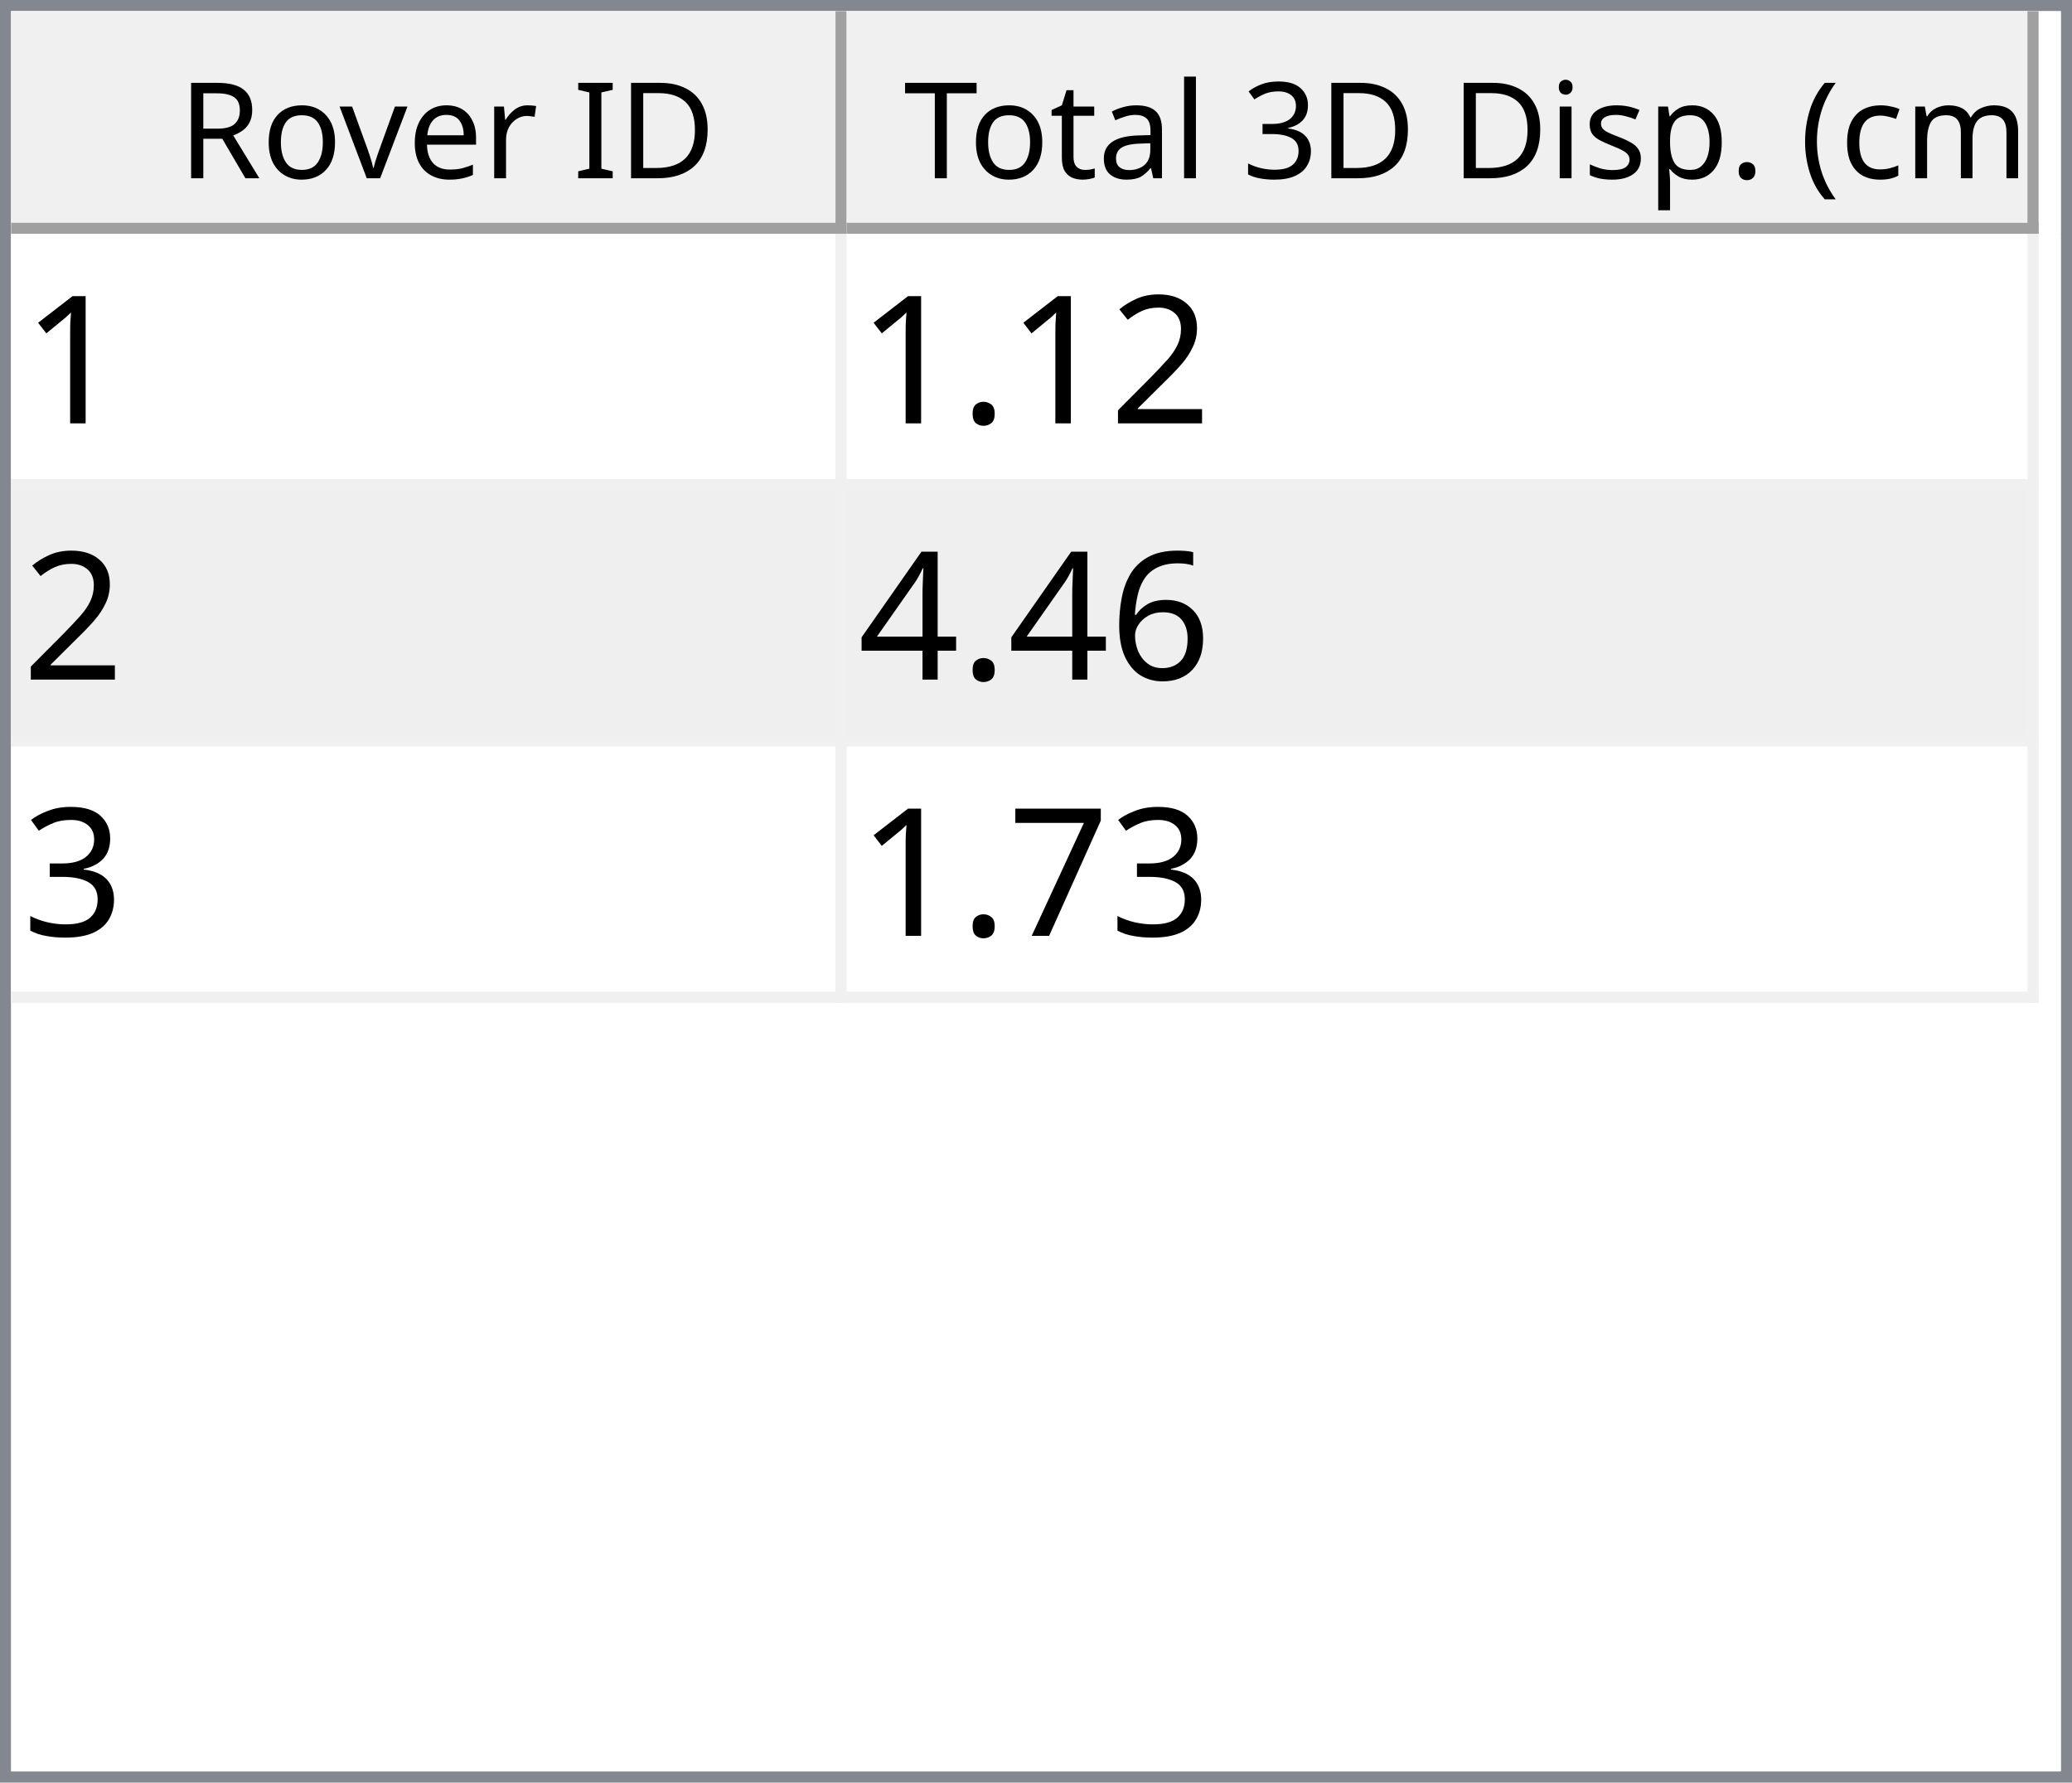
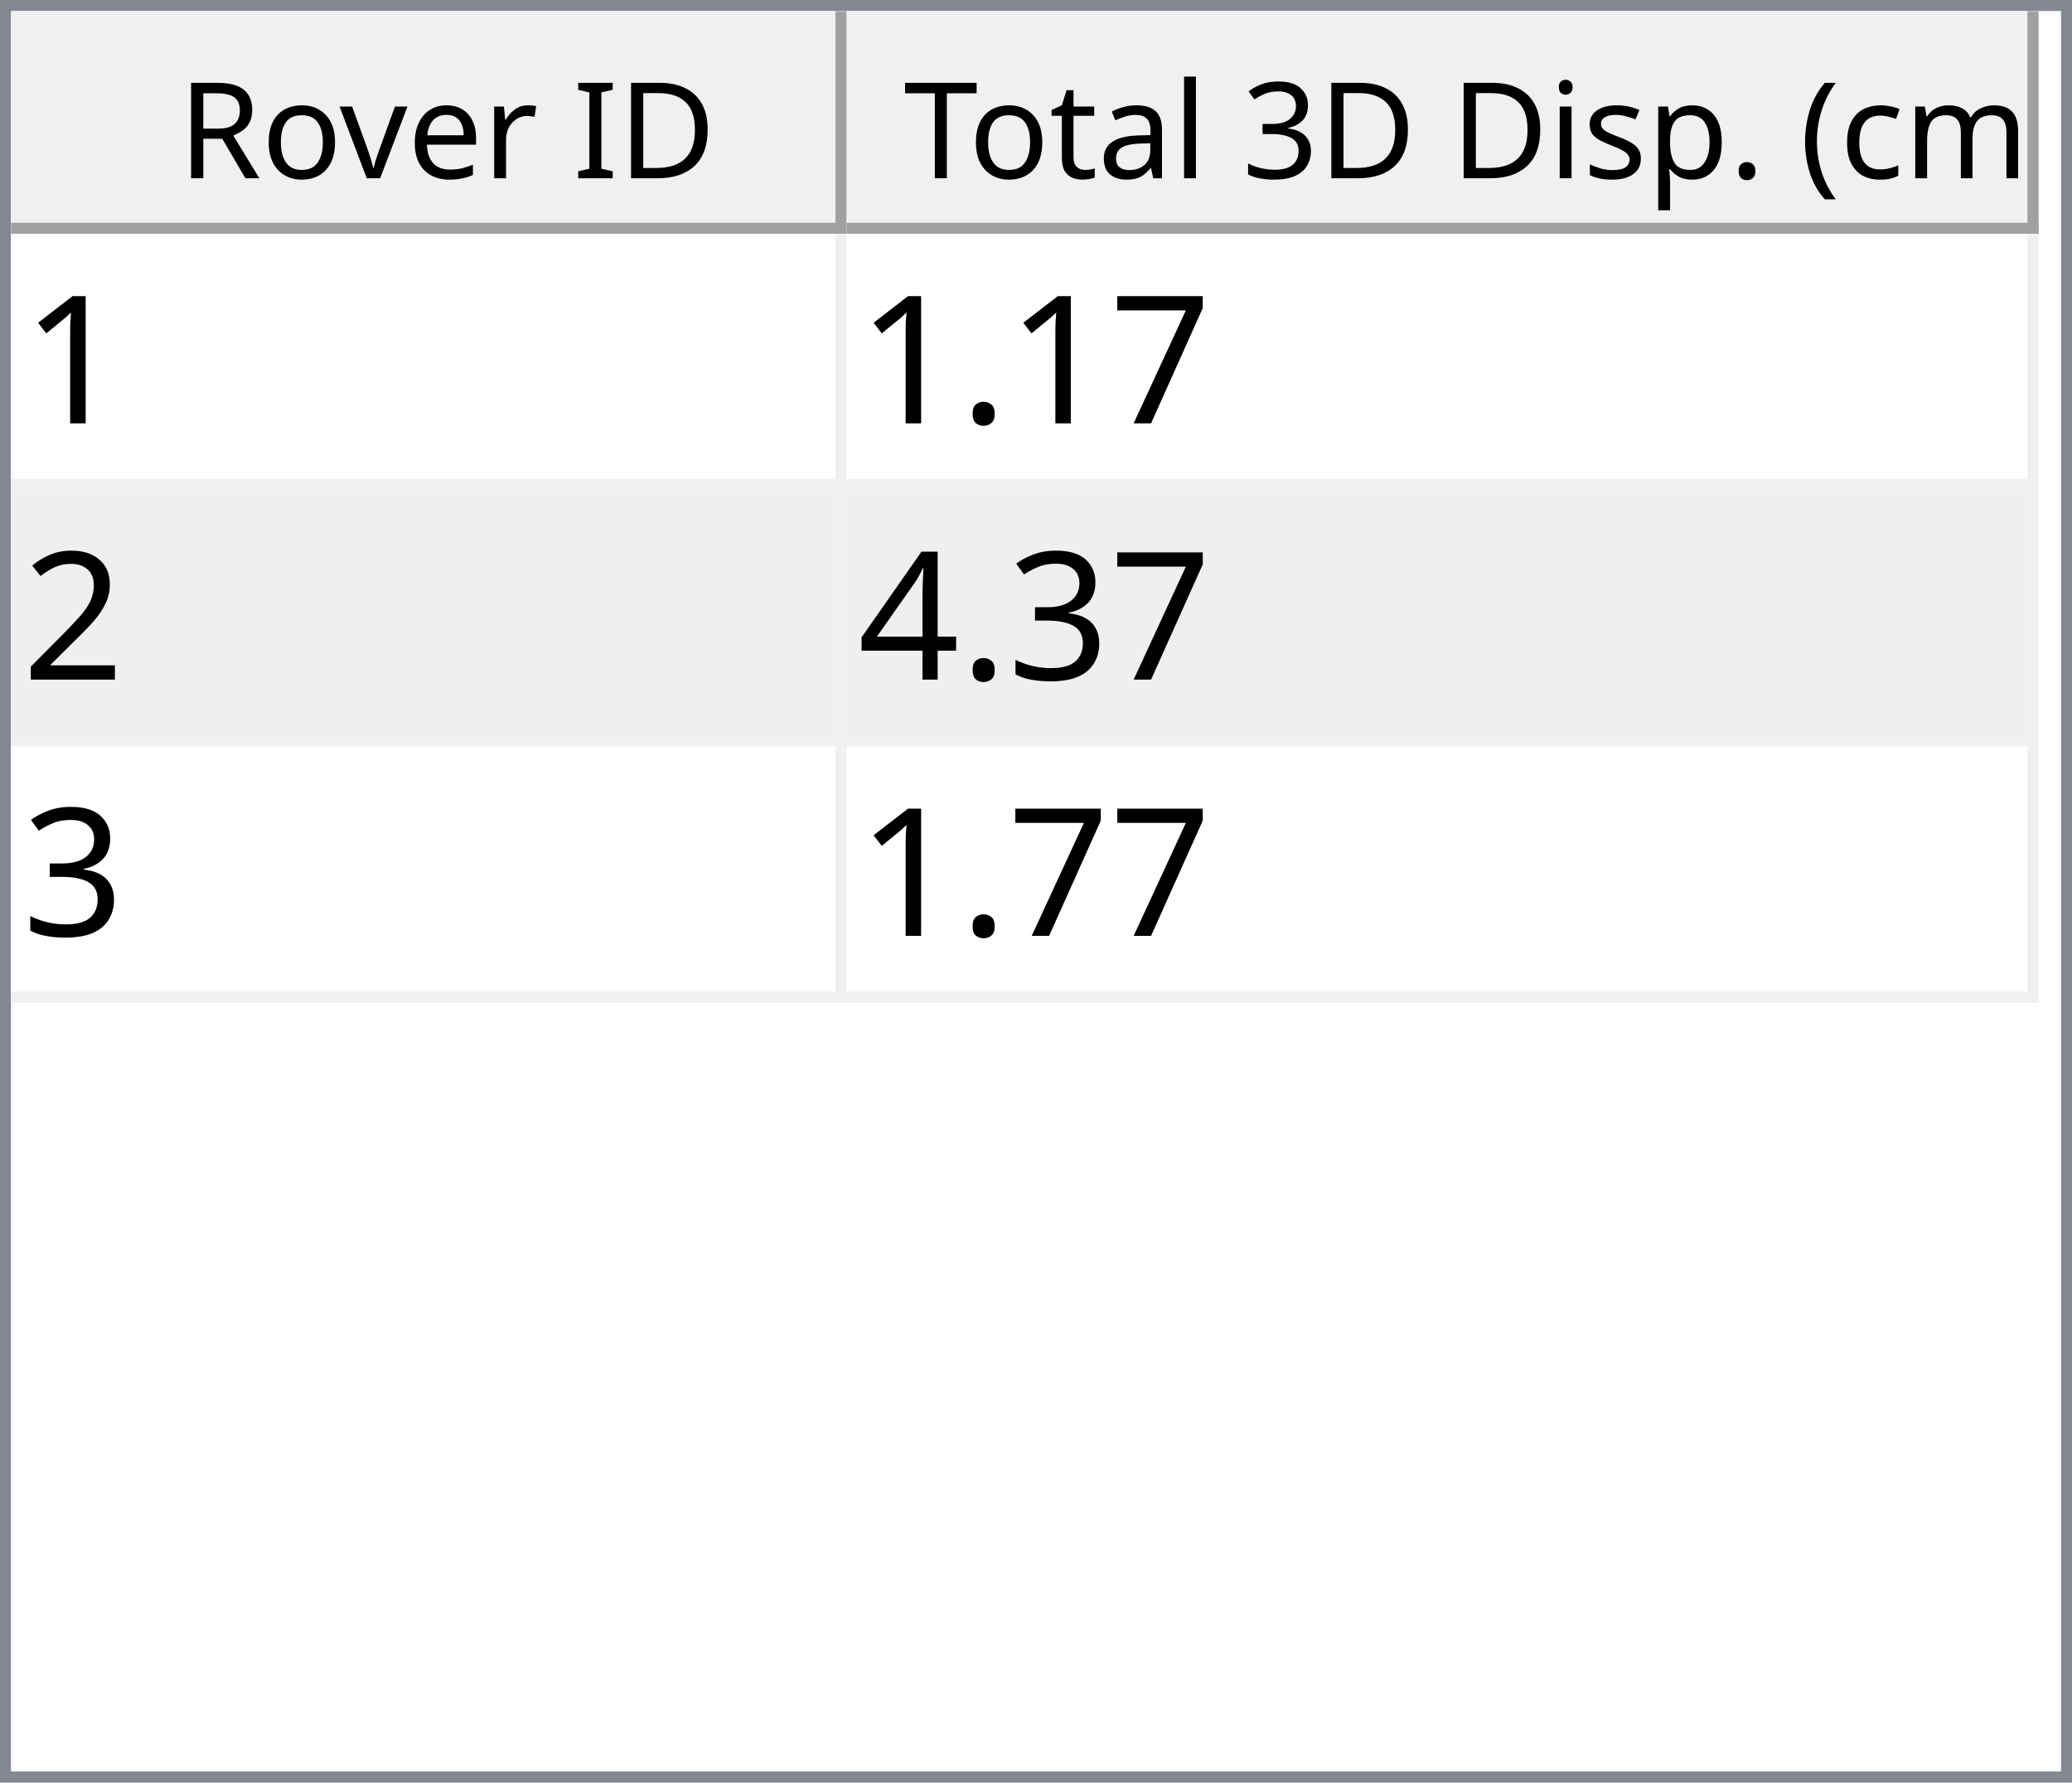
<svg xmlns="http://www.w3.org/2000/svg" style="fill-opacity:1; color-rendering:auto; color-interpolation:auto; text-rendering:auto; stroke:black; stroke-linecap:square; stroke-miterlimit:10; shape-rendering:auto; stroke-opacity:1; fill:black; stroke-dasharray:none; font-weight:normal; stroke-width:1; font-family:'Dialog'; font-style:normal; stroke-linejoin:miter; font-size:12px; stroke-dashoffset:0; image-rendering:auto;" width="186" height="160">
  <defs id="genericDefs" />
  <g>
    <defs id="defs1">
      <clipPath clipPathUnits="userSpaceOnUse" id="clipPath1">
        <path d="M0 0 L186 0 L186 160 L0 160 L0 0 Z" />
      </clipPath>
      <clipPath clipPathUnits="userSpaceOnUse" id="clipPath2">
        <path d="M0 0 L0 160 L186 160 L186 0 Z" />
      </clipPath>
      <clipPath clipPathUnits="userSpaceOnUse" id="clipPath3">
        <path d="M0 0 L0 20 L184 20 L184 0 Z" />
      </clipPath>
      <clipPath clipPathUnits="userSpaceOnUse" id="clipPath4">
        <path d="M0 0 L0 20 L75 20 L75 0 Z" />
      </clipPath>
      <clipPath clipPathUnits="userSpaceOnUse" id="clipPath5">
        <path d="M1 1 L1 19 L74 19 L74 1 Z" />
      </clipPath>
      <clipPath clipPathUnits="userSpaceOnUse" id="clipPath6">
        <path d="M0 0 L0 18 L73 18 L73 0 Z" />
      </clipPath>
      <clipPath clipPathUnits="userSpaceOnUse" id="clipPath7">
        <path d="M-0.5 -0.5 L-0.5 19.5 L74.5 19.5 L74.5 -0.5 Z" />
      </clipPath>
      <clipPath clipPathUnits="userSpaceOnUse" id="clipPath8">
        <path d="M0 0 L0 20 L107 20 L107 0 Z" />
      </clipPath>
      <clipPath clipPathUnits="userSpaceOnUse" id="clipPath9">
        <path d="M1 1 L1 19 L106 19 L106 1 Z" />
      </clipPath>
      <clipPath clipPathUnits="userSpaceOnUse" id="clipPath10">
        <path d="M0 0 L0 18 L105 18 L105 0 Z" />
      </clipPath>
      <clipPath clipPathUnits="userSpaceOnUse" id="clipPath11">
        <path d="M-0.5 -0.5 L-0.5 19.5 L106.5 19.5 L106.5 -0.5 Z" />
      </clipPath>
      <clipPath clipPathUnits="userSpaceOnUse" id="clipPath12">
        <path d="M0 0 L0 138 L184 138 L184 0 Z" />
      </clipPath>
      <clipPath clipPathUnits="userSpaceOnUse" id="clipPath13">
        <path d="M0 0 L0 69 L182 69 L182 0 Z" />
      </clipPath>
      <clipPath clipPathUnits="userSpaceOnUse" id="clipPath14">
        <path d="M-0.5 -0.5 L-0.5 68.5 L181.5 68.5 L181.5 -0.5 Z" />
      </clipPath>
      <clipPath clipPathUnits="userSpaceOnUse" id="clipPath15">
        <path d="M0 0 L0 22 L74 22 L74 0 Z" />
      </clipPath>
      <clipPath clipPathUnits="userSpaceOnUse" id="clipPath16">
        <path d="M0 0 L0 22 L106 22 L106 0 Z" />
      </clipPath>
      <font horiz-adv-x="64.551" id="font1">
        <font-face ascent="107.91" descent="25.098" units-per-em="100" style="font-style:normal; font-family:Segoe UI; font-weight:normal;" />
        <missing-glyph horiz-adv-x="64.551" d="M8.109 0 L8.109 68.266 L56.453 68.266 L56.453 0 L8.109 0 ZM15.328 7.234 L49.219 7.234 L49.219 61.031 L15.328 61.031 L15.328 7.234 Z" />
        <glyph unicode="D" horiz-adv-x="70.117" d="M9.188 0 L9.188 70.016 L28.516 70.016 Q65.531 70.016 65.531 35.891 Q65.531 19.672 55.25 9.836 Q44.969 0 27.734 0 L9.188 0 ZM17.391 62.594 L17.391 7.422 L27.828 7.422 Q41.609 7.422 49.273 14.797 Q56.938 22.172 56.938 35.688 Q56.938 62.594 28.328 62.594 L17.391 62.594 Z" />
        <glyph unicode="I" horiz-adv-x="26.611" d="M17.391 0 L9.188 0 L9.188 70.016 L17.391 70.016 L17.391 0 Z" />
        <glyph unicode=" " horiz-adv-x="27.393" d="" />
        <glyph unicode="r" horiz-adv-x="34.766" d="M34.188 41.891 Q32.078 43.5 28.125 43.5 Q23 43.5 19.555 38.672 Q16.109 33.844 16.109 25.484 L16.109 0 L8.109 0 L8.109 50 L16.109 50 L16.109 39.703 L16.312 39.703 Q18.016 44.969 21.531 47.922 Q25.047 50.875 29.391 50.875 Q32.516 50.875 34.188 50.203 L34.188 41.891 Z" />
        <glyph unicode="e" horiz-adv-x="52.295" d="M48.297 23 L12.984 23 Q13.188 14.656 17.484 10.109 Q21.781 5.562 29.297 5.562 Q37.75 5.562 44.828 11.141 L44.828 3.609 Q38.234 -1.172 27.391 -1.172 Q16.797 -1.172 10.742 5.641 Q4.688 12.453 4.688 24.812 Q4.688 36.469 11.305 43.82 Q17.922 51.172 27.734 51.172 Q37.547 51.172 42.922 44.828 Q48.297 38.484 48.297 27.203 L48.297 23 ZM40.094 29.781 Q40.047 36.719 36.75 40.578 Q33.453 44.438 27.594 44.438 Q21.922 44.438 17.969 40.383 Q14.016 36.328 13.094 29.781 L40.094 29.781 Z" />
        <glyph unicode="v" horiz-adv-x="47.9" d="M47.406 50 L27.484 0 L19.625 0 L0.688 50 L9.469 50 L22.172 13.672 Q23.578 9.672 23.922 6.688 L24.125 6.688 Q24.609 10.453 25.688 13.484 L38.969 50 L47.406 50 Z" />
        <glyph unicode="o" horiz-adv-x="58.594" d="M29 -1.172 Q17.922 -1.172 11.305 5.836 Q4.688 12.844 4.688 24.422 Q4.688 37.016 11.57 44.094 Q18.453 51.172 30.172 51.172 Q41.359 51.172 47.633 44.289 Q53.906 37.406 53.906 25.203 Q53.906 13.234 47.141 6.031 Q40.375 -1.172 29 -1.172 ZM29.594 44.438 Q21.875 44.438 17.383 39.188 Q12.891 33.938 12.891 24.703 Q12.891 15.828 17.43 10.695 Q21.969 5.562 29.594 5.562 Q37.359 5.562 41.531 10.594 Q45.703 15.625 45.703 24.906 Q45.703 34.281 41.531 39.359 Q37.359 44.438 29.594 44.438 Z" />
        <glyph unicode="R" horiz-adv-x="59.814" d="M59.375 0 L49.609 0 L37.891 19.625 Q36.281 22.359 34.766 24.289 Q33.25 26.219 31.664 27.438 Q30.078 28.656 28.25 29.219 Q26.422 29.781 24.125 29.781 L17.391 29.781 L17.391 0 L9.188 0 L9.188 70.016 L30.078 70.016 Q34.672 70.016 38.555 68.867 Q42.438 67.719 45.289 65.375 Q48.141 63.031 49.758 59.547 Q51.375 56.062 51.375 51.375 Q51.375 47.703 50.273 44.656 Q49.172 41.609 47.148 39.211 Q45.125 36.812 42.266 35.133 Q39.406 33.453 35.844 32.516 L35.844 32.328 Q37.594 31.547 38.891 30.547 Q40.188 29.547 41.359 28.18 Q42.531 26.812 43.68 25.078 Q44.828 23.344 46.234 21.047 L59.375 0 ZM17.391 62.594 L17.391 37.203 L28.516 37.203 Q31.594 37.203 34.203 38.133 Q36.812 39.062 38.719 40.797 Q40.625 42.531 41.703 45.047 Q42.781 47.562 42.781 50.688 Q42.781 56.297 39.141 59.445 Q35.5 62.594 28.609 62.594 L17.391 62.594 Z" />
        <glyph unicode=")" horiz-adv-x="30.176" d="M8.297 -15.922 L1.172 -15.922 Q16.406 2.344 16.406 26.812 Q16.406 51.469 1.078 70.016 L8.297 70.016 Q23.531 52.156 23.531 26.703 Q23.531 1.375 8.297 -15.922 Z" />
        <glyph unicode="m" horiz-adv-x="86.133" d="M79.109 0 L71.094 0 L71.094 28.719 Q71.094 37.016 68.531 40.727 Q65.969 44.438 59.906 44.438 Q54.781 44.438 51.195 39.75 Q47.609 35.062 47.609 28.516 L47.609 0 L39.594 0 L39.594 29.688 Q39.594 44.438 28.219 44.438 Q22.953 44.438 19.531 40.016 Q16.109 35.594 16.109 28.516 L16.109 0 L8.109 0 L8.109 50 L16.109 50 L16.109 42.094 L16.312 42.094 Q21.625 51.172 31.844 51.172 Q36.969 51.172 40.773 48.312 Q44.578 45.453 46 40.828 Q51.562 51.172 62.594 51.172 Q79.109 51.172 79.109 30.812 L79.109 0 Z" />
        <glyph unicode="c" horiz-adv-x="46.191" d="M42.188 2.297 Q36.422 -1.172 28.516 -1.172 Q17.828 -1.172 11.258 5.789 Q4.688 12.75 4.688 23.828 Q4.688 36.188 11.766 43.68 Q18.844 51.172 30.672 51.172 Q37.25 51.172 42.281 48.734 L42.281 40.531 Q36.719 44.438 30.375 44.438 Q22.703 44.438 17.797 38.945 Q12.891 33.453 12.891 24.516 Q12.891 15.719 17.508 10.641 Q22.125 5.562 29.891 5.562 Q36.422 5.562 42.188 9.906 L42.188 2.297 Z" />
        <glyph unicode="(" horiz-adv-x="30.176" d="M29.109 -15.922 L21.969 -15.922 Q6.844 1.375 6.844 26.703 Q6.844 52.156 21.969 70.016 L29.203 70.016 Q13.875 51.469 13.875 26.812 Q13.875 2.344 29.109 -15.922 Z" />
        <glyph unicode="." horiz-adv-x="21.68" d="M10.891 -1.078 Q8.641 -1.078 7.055 0.539 Q5.469 2.156 5.469 4.391 Q5.469 6.641 7.055 8.273 Q8.641 9.906 10.891 9.906 Q13.188 9.906 14.797 8.273 Q16.406 6.641 16.406 4.391 Q16.406 2.156 14.797 0.539 Q13.188 -1.078 10.891 -1.078 Z" />
        <glyph unicode="p" horiz-adv-x="58.789" d="M16.312 7.234 L16.109 7.234 L16.109 -23 L8.109 -23 L8.109 50 L16.109 50 L16.109 41.219 L16.312 41.219 Q22.219 51.172 33.594 51.172 Q43.266 51.172 48.688 44.461 Q54.109 37.75 54.109 26.469 Q54.109 13.922 48 6.375 Q41.891 -1.172 31.297 -1.172 Q21.578 -1.172 16.312 7.234 ZM16.109 27.391 L16.109 20.406 Q16.109 14.203 20.141 9.883 Q24.172 5.562 30.375 5.562 Q37.641 5.562 41.773 11.133 Q45.906 16.703 45.906 26.609 Q45.906 34.969 42.047 39.703 Q38.188 44.438 31.594 44.438 Q24.609 44.438 20.359 39.578 Q16.109 34.719 16.109 27.391 Z" />
        <glyph unicode="s" horiz-adv-x="42.432" d="M5.078 1.812 L5.078 10.406 Q11.625 5.562 19.484 5.562 Q30.031 5.562 30.031 12.594 Q30.031 14.594 29.125 15.992 Q28.219 17.391 26.68 18.461 Q25.141 19.531 23.07 20.383 Q21 21.234 18.609 22.172 Q15.281 23.484 12.766 24.828 Q10.25 26.172 8.57 27.859 Q6.891 29.547 6.031 31.695 Q5.172 33.844 5.172 36.719 Q5.172 40.234 6.789 42.945 Q8.406 45.656 11.086 47.484 Q13.766 49.312 17.211 50.242 Q20.656 51.172 24.312 51.172 Q30.812 51.172 35.938 48.922 L35.938 40.828 Q30.422 44.438 23.25 44.438 Q21 44.438 19.195 43.922 Q17.391 43.406 16.094 42.477 Q14.797 41.547 14.086 40.258 Q13.375 38.969 13.375 37.406 Q13.375 35.453 14.086 34.133 Q14.797 32.812 16.164 31.789 Q17.531 30.766 19.484 29.938 Q21.438 29.109 23.922 28.125 Q27.25 26.859 29.883 25.516 Q32.516 24.172 34.375 22.484 Q36.234 20.797 37.234 18.602 Q38.234 16.406 38.234 13.375 Q38.234 9.672 36.602 6.938 Q34.969 4.203 32.234 2.398 Q29.5 0.594 25.93 -0.289 Q22.359 -1.172 18.453 -1.172 Q10.75 -1.172 5.078 1.812 Z" />
        <glyph unicode="i" horiz-adv-x="24.219" d="M12.203 62.703 Q10.062 62.703 8.547 64.164 Q7.031 65.625 7.031 67.875 Q7.031 70.125 8.547 71.609 Q10.062 73.094 12.203 73.094 Q14.406 73.094 15.945 71.609 Q17.484 70.125 17.484 67.875 Q17.484 65.719 15.945 64.211 Q14.406 62.703 12.203 62.703 ZM16.109 0 L8.109 0 L8.109 50 L16.109 50 L16.109 0 Z" />
        <glyph unicode="3" horiz-adv-x="53.906" d="M46.531 19.828 Q46.531 15.094 44.75 11.211 Q42.969 7.328 39.719 4.57 Q36.469 1.812 31.93 0.297 Q27.391 -1.219 21.922 -1.219 Q11.922 -1.219 6 2.594 L6 11.188 Q13.094 5.609 22.219 5.609 Q25.875 5.609 28.828 6.539 Q31.781 7.469 33.906 9.227 Q36.031 10.984 37.18 13.477 Q38.328 15.969 38.328 19.094 Q38.328 32.812 18.797 32.812 L12.984 32.812 L12.984 39.594 L18.5 39.594 Q35.797 39.594 35.797 52.484 Q35.797 64.406 22.609 64.406 Q15.188 64.406 8.688 59.422 L8.688 67.188 Q15.375 71.188 24.609 71.188 Q29 71.188 32.57 69.969 Q36.141 68.75 38.68 66.555 Q41.219 64.359 42.609 61.281 Q44 58.203 44 54.5 Q44 40.672 30.031 36.719 L30.031 36.531 Q33.594 36.141 36.625 34.797 Q39.656 33.453 41.852 31.305 Q44.047 29.156 45.289 26.25 Q46.531 23.344 46.531 19.828 Z" />
        <glyph unicode="l" horiz-adv-x="24.219" d="M16.109 0 L8.109 0 L8.109 74.031 L16.109 74.031 L16.109 0 Z" />
        <glyph unicode="a" horiz-adv-x="50.879" d="M43.891 0 L35.891 0 L35.891 7.812 L35.688 7.812 Q30.469 -1.172 20.312 -1.172 Q12.844 -1.172 8.617 2.781 Q4.391 6.734 4.391 13.281 Q4.391 27.297 20.906 29.594 L35.891 31.688 Q35.891 44.438 25.594 44.438 Q16.547 44.438 9.281 38.281 L9.281 46.484 Q16.656 51.172 26.266 51.172 Q43.891 51.172 43.891 32.516 L43.891 0 ZM35.891 25.297 L23.828 23.641 Q18.266 22.859 15.43 20.875 Q12.594 18.891 12.594 13.875 Q12.594 10.203 15.211 7.883 Q17.828 5.562 22.172 5.562 Q28.125 5.562 32.008 9.742 Q35.891 13.922 35.891 20.312 L35.891 25.297 Z" />
        <glyph unicode="t" horiz-adv-x="33.887" d="M31.297 0.484 Q28.469 -1.078 23.828 -1.078 Q10.688 -1.078 10.688 13.578 L10.688 43.172 L2.094 43.172 L2.094 50 L10.688 50 L10.688 62.203 L18.703 64.797 L18.703 50 L31.297 50 L31.297 43.172 L18.703 43.172 L18.703 14.984 Q18.703 9.969 20.414 7.82 Q22.125 5.672 26.078 5.672 Q29.109 5.672 31.297 7.328 L31.297 0.484 Z" />
        <glyph unicode="T" horiz-adv-x="52.393" d="M50.594 62.594 L30.375 62.594 L30.375 0 L22.172 0 L22.172 62.594 L2 62.594 L2 70.016 L50.594 70.016 L50.594 62.594 Z" />
      </font>
      <font horiz-adv-x="75.0" id="font2">
        <font-face ascent="100.537" descent="21.973" units-per-em="100" style="font-style:normal; font-family:sans-serif; font-weight:normal;" />
        <missing-glyph horiz-adv-x="75.0" d="M12.5 0 L12.5 62.5 L62.5 62.5 L62.5 0 L12.5 0 ZM14.062 1.562 L60.938 1.562 L60.938 60.938 L14.062 60.938 L14.062 1.562 Z" />
        <glyph unicode="1" horiz-adv-x="55.615" d="M37.25 0 L28.469 0 L28.469 56 Q25.297 52.984 20.141 49.953 Q14.984 46.922 10.891 45.406 L10.891 53.906 Q18.266 57.375 23.781 62.305 Q29.297 67.234 31.594 71.875 L37.25 71.875 L37.25 0 Z" />
+         <glyph unicode="7" horiz-adv-x="55.615" d="M4.734 62.203 L4.734 70.656 L51.078 70.656 L51.078 63.812 Q44.234 56.547 37.523 44.484 Q30.812 32.422 27.156 19.672 Q24.516 10.688 23.781 0 L14.75 0 Q14.891 8.453 18.062 20.414 Q21.234 32.375 27.172 43.484 Q33.109 54.594 39.797 62.203 L4.734 62.203 Z" />
+         <glyph unicode="." horiz-adv-x="27.783" d="M9.078 0 L9.078 10.016 L19.094 10.016 L19.094 0 L9.078 0 Z" />
        <glyph unicode="2" horiz-adv-x="55.615" d="M50.344 8.453 L50.344 0 L3.031 0 Q2.938 3.172 4.047 6.109 Q5.859 10.938 9.836 15.625 Q13.812 20.312 21.344 26.469 Q33.016 36.031 37.117 41.625 Q41.219 47.219 41.219 52.203 Q41.219 57.422 37.477 61.008 Q33.734 64.594 27.734 64.594 Q21.391 64.594 17.578 60.789 Q13.766 56.984 13.719 50.25 L4.688 51.172 Q5.609 61.281 11.664 66.578 Q17.719 71.875 27.938 71.875 Q38.234 71.875 44.242 66.164 Q50.25 60.453 50.25 52 Q50.25 47.703 48.492 43.555 Q46.734 39.406 42.656 34.812 Q38.578 30.219 29.109 22.219 Q21.188 15.578 18.945 13.211 Q16.703 10.844 15.234 8.453 L50.344 8.453 Z" />
-         <glyph unicode="." horiz-adv-x="27.783" d="M9.078 0 L9.078 10.016 L19.094 10.016 L19.094 0 L9.078 0 Z" />
-         <glyph unicode="6" horiz-adv-x="55.615" d="M49.75 54.047 L41.016 53.375 Q39.844 58.547 37.703 60.891 Q34.125 64.656 28.906 64.656 Q24.703 64.656 21.531 62.312 Q17.391 59.281 14.992 53.469 Q12.594 47.656 12.5 36.922 Q15.672 41.75 20.266 44.094 Q24.859 46.438 29.891 46.438 Q38.672 46.438 44.852 39.969 Q51.031 33.5 51.031 23.25 Q51.031 16.5 48.125 10.719 Q45.219 4.938 40.141 1.859 Q35.062 -1.219 28.609 -1.219 Q17.625 -1.219 10.695 6.859 Q3.766 14.938 3.766 33.5 Q3.766 54.25 11.422 63.672 Q18.109 71.875 29.438 71.875 Q37.891 71.875 43.289 67.141 Q48.688 62.406 49.75 54.047 ZM13.875 23.188 Q13.875 18.656 15.797 14.508 Q17.719 10.359 21.188 8.18 Q24.656 6 28.469 6 Q34.031 6 38.039 10.492 Q42.047 14.984 42.047 22.703 Q42.047 30.125 38.086 34.398 Q34.125 38.672 28.125 38.672 Q22.172 38.672 18.023 34.398 Q13.875 30.125 13.875 23.188 Z" />
+         <glyph unicode="3" horiz-adv-x="55.615" d="M4.203 18.891 L12.984 20.062 Q14.5 12.594 18.141 9.297 Q21.781 6 27 6 Q33.203 6 37.477 10.297 Q41.75 14.594 41.75 20.953 Q41.75 27 37.797 30.93 Q33.844 34.859 27.734 34.859 Q25.25 34.859 21.531 33.891 L22.516 41.609 Q23.391 41.5 23.922 41.5 Q29.547 41.5 34.039 44.43 Q38.531 47.359 38.531 53.469 Q38.531 58.297 35.258 61.477 Q31.984 64.656 26.812 64.656 Q21.688 64.656 18.266 61.43 Q14.844 58.203 13.875 51.766 L5.078 53.328 Q6.688 62.156 12.398 67.016 Q18.109 71.875 26.609 71.875 Q32.469 71.875 37.398 69.359 Q42.328 66.844 44.945 62.5 Q47.562 58.156 47.562 53.266 Q47.562 48.641 45.07 44.828 Q42.578 41.016 37.703 38.766 Q44.047 37.312 47.562 32.695 Q51.078 28.078 51.078 21.141 Q51.078 11.766 44.242 5.25 Q37.406 -1.266 26.953 -1.266 Q17.531 -1.266 11.305 4.352 Q5.078 9.969 4.203 18.891 Z" />
        <glyph unicode="4" horiz-adv-x="55.615" d="M32.328 0 L32.328 17.141 L1.266 17.141 L1.266 25.203 L33.938 71.578 L41.109 71.578 L41.109 25.203 L50.781 25.203 L50.781 17.141 L41.109 17.141 L41.109 0 L32.328 0 ZM32.328 25.203 L32.328 57.469 L9.906 25.203 L32.328 25.203 Z" />
-         <glyph unicode="3" horiz-adv-x="55.615" d="M4.203 18.891 L12.984 20.062 Q14.5 12.594 18.141 9.297 Q21.781 6 27 6 Q33.203 6 37.477 10.297 Q41.75 14.594 41.75 20.953 Q41.75 27 37.797 30.93 Q33.844 34.859 27.734 34.859 Q25.25 34.859 21.531 33.891 L22.516 41.609 Q23.391 41.5 23.922 41.5 Q29.547 41.5 34.039 44.43 Q38.531 47.359 38.531 53.469 Q38.531 58.297 35.258 61.477 Q31.984 64.656 26.812 64.656 Q21.688 64.656 18.266 61.43 Q14.844 58.203 13.875 51.766 L5.078 53.328 Q6.688 62.156 12.398 67.016 Q18.109 71.875 26.609 71.875 Q32.469 71.875 37.398 69.359 Q42.328 66.844 44.945 62.5 Q47.562 58.156 47.562 53.266 Q47.562 48.641 45.07 44.828 Q42.578 41.016 37.703 38.766 Q44.047 37.312 47.562 32.695 Q51.078 28.078 51.078 21.141 Q51.078 11.766 44.242 5.25 Q37.406 -1.266 26.953 -1.266 Q17.531 -1.266 11.305 4.352 Q5.078 9.969 4.203 18.891 Z" />
-         <glyph unicode="7" horiz-adv-x="55.615" d="M4.734 62.203 L4.734 70.656 L51.078 70.656 L51.078 63.812 Q44.234 56.547 37.523 44.484 Q30.812 32.422 27.156 19.672 Q24.516 10.688 23.781 0 L14.75 0 Q14.891 8.453 18.062 20.414 Q21.234 32.375 27.172 43.484 Q33.109 54.594 39.797 62.203 L4.734 62.203 Z" />
      </font>
    </defs>
    <g style="fill:white; stroke:white;">
      <rect x="0" y="0" width="186" style="clip-path:url(#clipPath1); stroke:none;" height="160" />
    </g>
    <g style="fill:white; text-rendering:optimizeSpeed; color-rendering:optimizeSpeed; image-rendering:optimizeSpeed; shape-rendering:crispEdges; stroke:white; color-interpolation:sRGB;">
      <rect x="0" width="186" height="160" y="0" style="stroke:none;" />
      <path style="stroke:none;" d="M0 160 L186 160 L186 0 L0 0 Z" />
    </g>
    <g style="fill:rgb(240,240,240); font-family:'Segoe UI'; stroke:rgb(240,240,240);">
      <rect x="0" y="0" width="186" style="clip-path:url(#clipPath2); stroke:none;" height="160" />
    </g>
    <g style="fill:rgb(130,135,144); font-family:'Segoe UI'; stroke:rgb(130,135,144);">
      <path d="M0 0 L186 0 L186 160 L0 160 L0 0 ZM1 1 L185 1 L185 159 L1 159 L1 1 Z" style="fill-rule:evenodd; clip-path:url(#clipPath2); stroke:none;" />
    </g>
    <g style="fill:white; font-family:'Segoe UI'; stroke:white;" transform="translate(1,1)">
      <rect x="0" y="0" width="184" style="clip-path:url(#clipPath3); stroke:none;" height="20" />
    </g>
    <g style="fill:rgb(240,240,240); font-family:'Segoe UI'; stroke:rgb(240,240,240);" transform="translate(1,1)">
      <rect x="0" y="0" width="75" style="clip-path:url(#clipPath4); stroke:none;" height="20" />
    </g>
    <g style="font-family:'Segoe UI';" transform="translate(2,2)">
      <text x="14" xml:space="preserve" y="14" style="clip-path:url(#clipPath6); stroke:none;">Rover ID</text>
    </g>
    <g style="fill:rgb(160,160,160); font-family:'Segoe UI'; stroke:rgb(160,160,160); stroke-linejoin:bevel;" transform="translate(1.5,1.5)">
      <line x1="74" x2="74" y1="0" style="fill:none; clip-path:url(#clipPath7);" y2="19" />
    </g>
    <g style="fill:rgb(160,160,160); font-family:'Segoe UI'; stroke:rgb(160,160,160); stroke-linejoin:bevel;" transform="matrix(1,0,0,1,1,1) translate(0.5,0.5)">
      <line x1="0" x2="74" y1="19" style="fill:none; clip-path:url(#clipPath7);" y2="19" />
    </g>
    <g style="fill:rgb(240,240,240); font-family:'Segoe UI'; stroke:rgb(240,240,240);" transform="translate(76,1)">
      <rect x="0" y="0" width="107" style="clip-path:url(#clipPath8); stroke:none;" height="20" />
    </g>
    <g style="font-family:'Segoe UI';" transform="translate(77,2)">
      <text x="1" xml:space="preserve" y="14" style="clip-path:url(#clipPath10); stroke:none;"> Total 3D Disp. (cm)</text>
    </g>
    <g style="fill:rgb(160,160,160); font-family:'Segoe UI'; stroke:rgb(160,160,160); stroke-linejoin:bevel;" transform="translate(76.5,1.5)">
      <line x1="106" x2="106" y1="0" style="fill:none; clip-path:url(#clipPath11);" y2="19" />
    </g>
    <g style="fill:rgb(160,160,160); font-family:'Segoe UI'; stroke:rgb(160,160,160); stroke-linejoin:bevel;" transform="matrix(1,0,0,1,76,1) translate(0.5,0.5)">
      <line x1="0" x2="106" y1="19" style="fill:none; clip-path:url(#clipPath11);" y2="19" />
    </g>
    <g style="fill:white; font-family:'Segoe UI'; stroke:white;" transform="translate(1,21)">
      <rect x="0" y="0" width="184" style="clip-path:url(#clipPath12); stroke:none;" height="138" />
    </g>
    <g style="fill:rgb(240,240,240); font-size:16px; font-family:sans-serif; stroke:rgb(240,240,240);" transform="translate(1,21)">
      <rect x="0" y="0" width="182" style="clip-path:url(#clipPath13); stroke:none;" height="69" />
      <line transform="translate(0.5,0.5)" x1="0" x2="181" y1="22" style="clip-path:url(#clipPath14); fill:none; stroke-linejoin:bevel;" y2="22" />
    </g>
    <g transform="matrix(1,0,0,1,1,21) translate(0.5,0.5)" style="fill:rgb(240,240,240); font-size:16px; font-family:sans-serif; stroke:rgb(240,240,240); stroke-linejoin:bevel;">
      <line x1="0" x2="181" y1="45" style="fill:none; clip-path:url(#clipPath14);" y2="45" />
    </g>
    <g transform="matrix(1,0,0,1,1,21) translate(0.5,0.5)" style="fill:rgb(240,240,240); font-size:16px; font-family:sans-serif; stroke:rgb(240,240,240); stroke-linejoin:bevel;">
      <line x1="0" x2="181" y1="68" style="fill:none; clip-path:url(#clipPath14);" y2="68" />
    </g>
    <g transform="matrix(1,0,0,1,1,21) translate(0.5,0.5)" style="fill:rgb(240,240,240); font-size:16px; font-family:sans-serif; stroke:rgb(240,240,240); stroke-linejoin:bevel;">
      <line x1="74" x2="74" y1="0" style="fill:none; clip-path:url(#clipPath14);" y2="68" />
    </g>
    <g transform="matrix(1,0,0,1,1,21) translate(0.5,0.5)" style="fill:rgb(240,240,240); font-size:16px; font-family:sans-serif; stroke:rgb(240,240,240); stroke-linejoin:bevel;">
      <line x1="181" x2="181" y1="0" style="fill:none; clip-path:url(#clipPath14);" y2="68" />
    </g>
    <g style="fill:white; font-size:16px; font-family:sans-serif; stroke:white;" transform="matrix(1,0,0,1,1,21)">
      <rect x="0" y="0" width="74" style="clip-path:url(#clipPath15); stroke:none;" height="22" />
      <text x="1" y="17" style="fill:black; clip-path:url(#clipPath15); stroke:none;" xml:space="preserve">1</text>
    </g>
    <g style="fill:white; font-size:16px; font-family:sans-serif; stroke:white;" transform="matrix(1,0,0,1,1,21) translate(75,0)">
      <rect x="0" y="0" width="106" style="clip-path:url(#clipPath16); stroke:none;" height="22" />
-       <text x="1" y="17" style="fill:black; clip-path:url(#clipPath16); stroke:none;" xml:space="preserve">1.12</text>
+       <text x="1" y="17" style="fill:black; clip-path:url(#clipPath16); stroke:none;" xml:space="preserve">1.17</text>
    </g>
    <g style="fill:rgb(239,239,239); font-size:16px; font-family:sans-serif; stroke:rgb(239,239,239);" transform="matrix(1,0,0,1,1,21) translate(0,23)">
      <rect x="0" y="0" width="74" style="clip-path:url(#clipPath15); stroke:none;" height="22" />
      <text x="1" y="17" style="fill:black; clip-path:url(#clipPath15); stroke:none;" xml:space="preserve">2</text>
    </g>
    <g style="fill:rgb(239,239,239); font-size:16px; font-family:sans-serif; stroke:rgb(239,239,239);" transform="matrix(1,0,0,1,1,21) translate(75,23)">
      <rect x="0" y="0" width="106" style="clip-path:url(#clipPath16); stroke:none;" height="22" />
-       <text x="1" y="17" style="fill:black; clip-path:url(#clipPath16); stroke:none;" xml:space="preserve">4.46</text>
+       <text x="1" y="17" style="fill:black; clip-path:url(#clipPath16); stroke:none;" xml:space="preserve">4.37</text>
    </g>
    <g style="fill:white; font-size:16px; font-family:sans-serif; stroke:white;" transform="matrix(1,0,0,1,1,21) translate(0,46)">
      <rect x="0" y="0" width="74" style="clip-path:url(#clipPath15); stroke:none;" height="22" />
      <text x="1" y="17" style="fill:black; clip-path:url(#clipPath15); stroke:none;" xml:space="preserve">3</text>
    </g>
    <g style="fill:white; font-size:16px; font-family:sans-serif; stroke:white;" transform="matrix(1,0,0,1,1,21) translate(75,46)">
      <rect x="0" y="0" width="106" style="clip-path:url(#clipPath16); stroke:none;" height="22" />
-       <text x="1" y="17" style="fill:black; clip-path:url(#clipPath16); stroke:none;" xml:space="preserve">1.73</text>
+       <text x="1" y="17" style="fill:black; clip-path:url(#clipPath16); stroke:none;" xml:space="preserve">1.77</text>
    </g>
  </g>
</svg>
